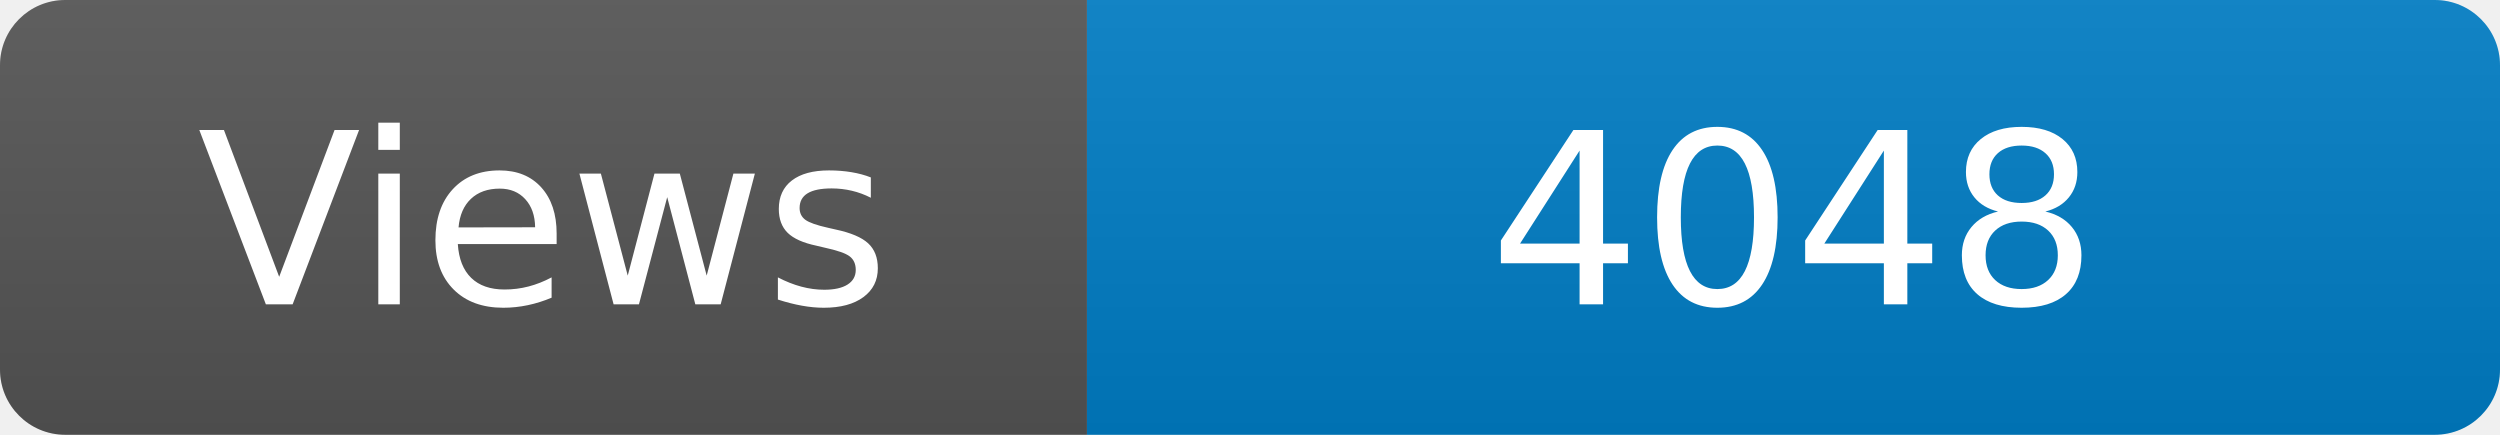
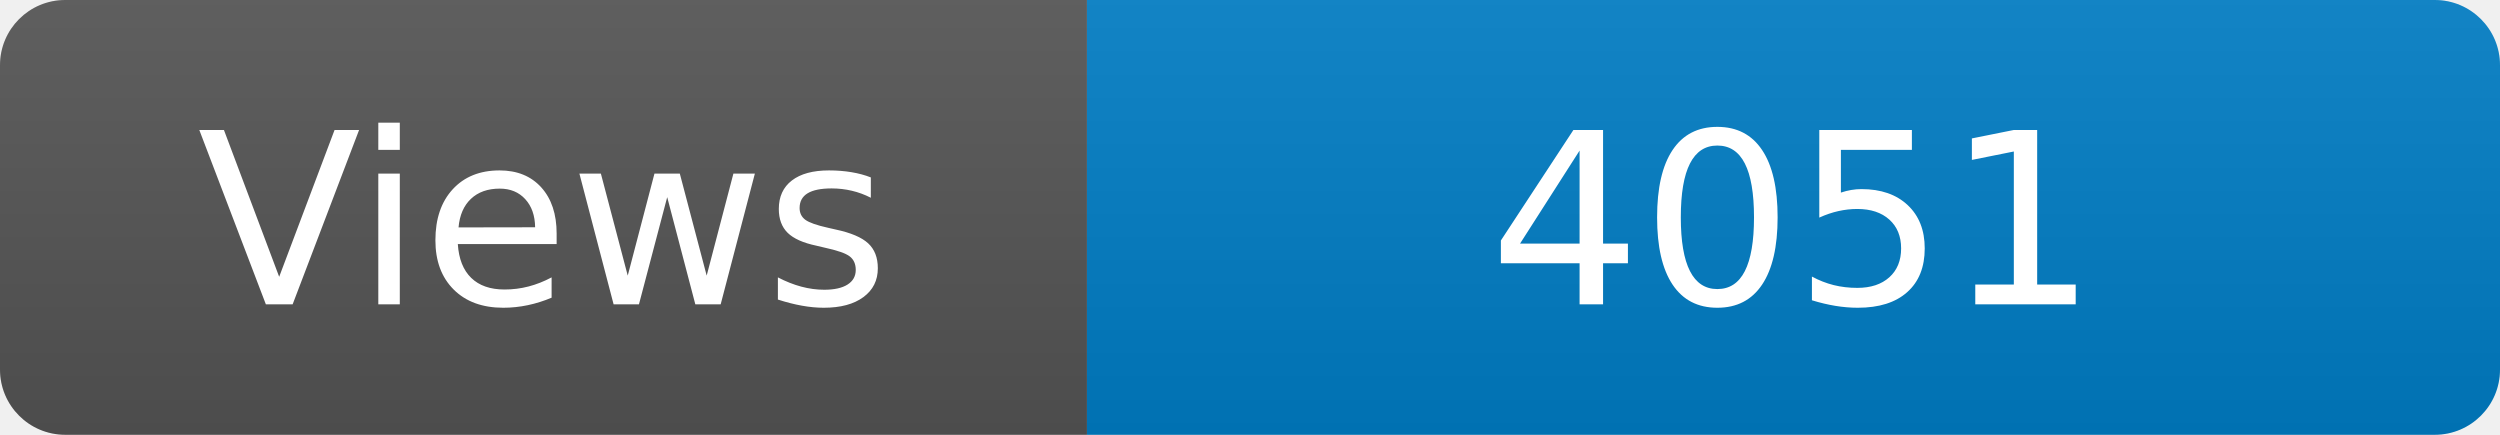
<svg xmlns="http://www.w3.org/2000/svg" width="115" height="20" role="img" aria-label="Maintained?: yes">
  <linearGradient id="s" x2="0" y2="100%">
    <stop offset="0" stop-color="#bbb" stop-opacity=".1" />
    <stop offset="1" stop-opacity=".1" />
  </linearGradient>
  <clipPath id="r">
    <rect width="115" height="20" rx="3" fill="#fff" />
  </clipPath>
  <g clip-path="url(#r)">
    <rect width="50" height="20" fill="#555" />
    <rect x="50" width="160" height="20" fill="#007ec6" />
    <rect width="115" height="20" fill="url(#s)" />
  </g>
  <g fill="#fff" text-anchor="middle" font-family="Verdana,Geneva,DejaVu Sans,sans-serif" font-size="110">
    <text x="250" y="140" transform="scale(.1)" fill="#fff">Views</text>
-     <text x="825" y="140" transform="scale(.1)" fill="#fff">4048</text>
+     <text x="825" y="140" transform="scale(.1)" fill="#fff">4051</text>
  </g>
</svg>
